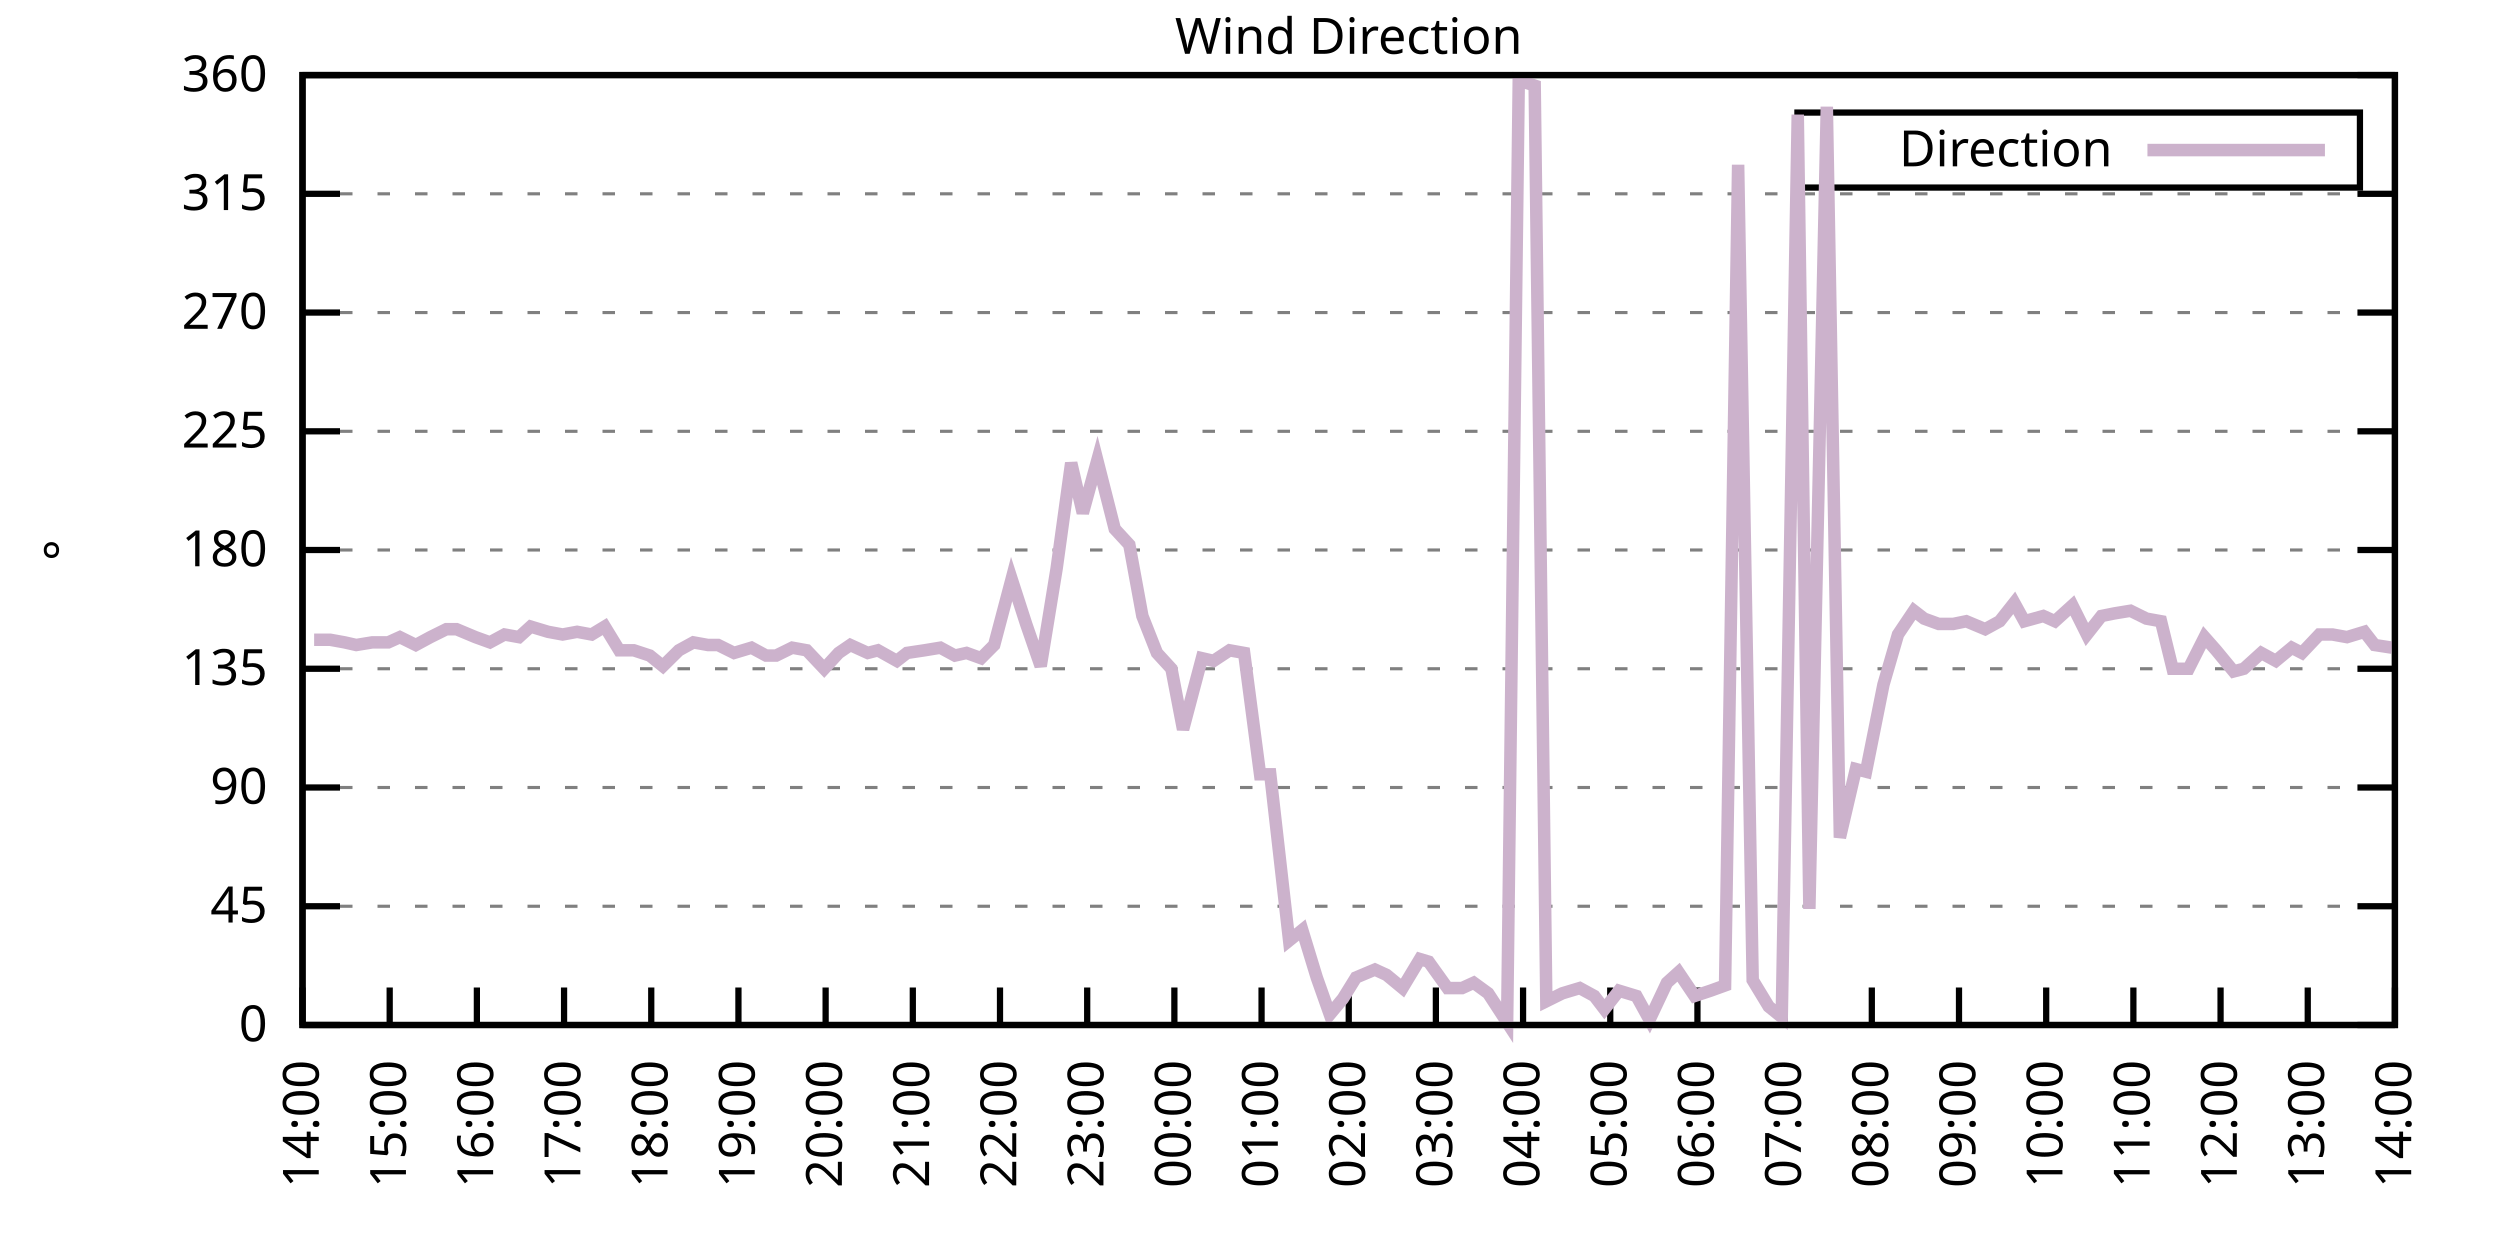
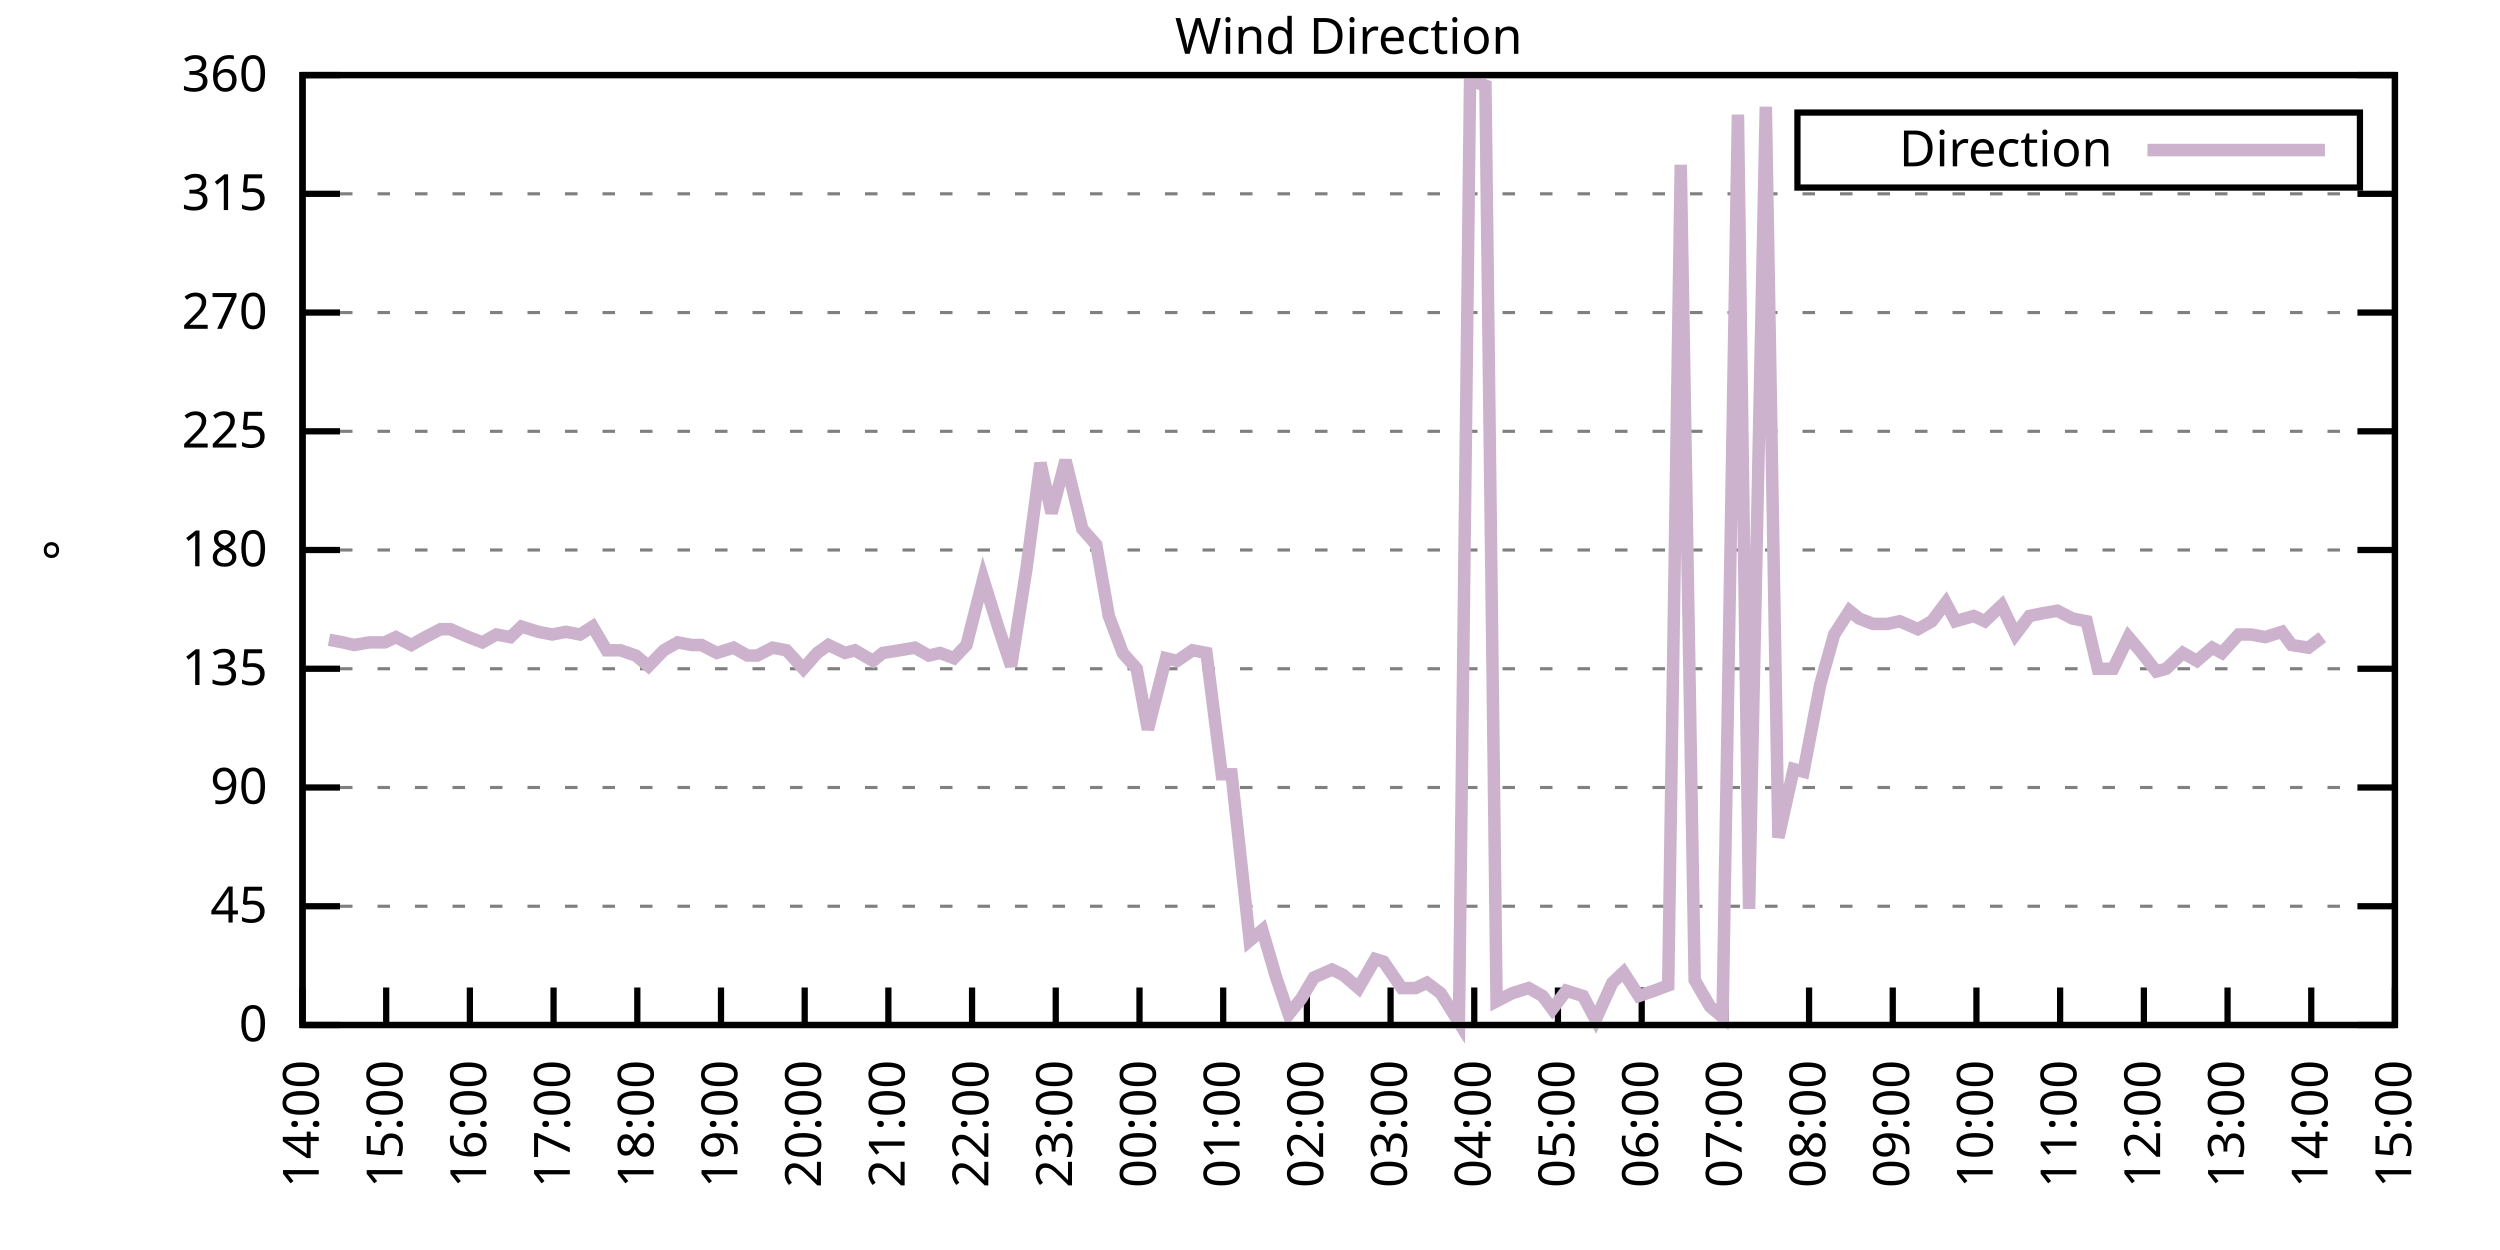
<svg xmlns="http://www.w3.org/2000/svg" xmlns:xlink="http://www.w3.org/1999/xlink" width="400" height="200" viewBox="0 0 400 200">
  <g id="gnuplot_canvas">
    <rect x="0" y="0" width="400" height="200" fill="none" />
    <defs>
      <circle id="gpDot" r="0.5" stroke-width="0.5" stroke="currentColor" />
      <path id="gpPt0" stroke-width="0.333" stroke="currentColor" d="M-1,0 h2 M0,-1 v2" />
      <path id="gpPt1" stroke-width="0.333" stroke="currentColor" d="M-1,-1 L1,1 M1,-1 L-1,1" />
      <path id="gpPt2" stroke-width="0.333" stroke="currentColor" d="M-1,0 L1,0 M0,-1 L0,1 M-1,-1 L1,1 M-1,1 L1,-1" />
      <rect id="gpPt3" stroke-width="0.333" stroke="currentColor" x="-1" y="-1" width="2" height="2" />
      <rect id="gpPt4" stroke-width="0.333" stroke="currentColor" fill="currentColor" x="-1" y="-1" width="2" height="2" />
      <circle id="gpPt5" stroke-width="0.333" stroke="currentColor" cx="0" cy="0" r="1" />
      <use xlink:href="#gpPt5" id="gpPt6" fill="currentColor" stroke="none" />
      <path id="gpPt7" stroke-width="0.333" stroke="currentColor" d="M0,-1.33 L-1.33,0.67 L1.33,0.67 z" />
      <use xlink:href="#gpPt7" id="gpPt8" fill="currentColor" stroke="none" />
      <use xlink:href="#gpPt7" id="gpPt9" stroke="currentColor" transform="rotate(180)" />
      <use xlink:href="#gpPt9" id="gpPt10" fill="currentColor" stroke="none" />
      <use xlink:href="#gpPt3" id="gpPt11" stroke="currentColor" transform="rotate(45)" />
      <use xlink:href="#gpPt11" id="gpPt12" fill="currentColor" stroke="none" />
      <path id="gpPt13" stroke-width="0.333" stroke="currentColor" d="M0,1.330 L1.265,0.411 L0.782,-1.067 L-0.782,-1.076 L-1.265,0.411 z" />
      <use xlink:href="#gpPt13" id="gpPt14" fill="currentColor" stroke="none" />
      <filter id="textbox" filterUnits="objectBoundingBox" x="0" y="0" height="1" width="1">
        <feFlood flood-color="white" flood-opacity="1" result="bgnd" />
        <feComposite in="SourceGraphic" in2="bgnd" operator="atop" />
      </filter>
      <filter id="greybox" filterUnits="objectBoundingBox" x="0" y="0" height="1" width="1">
        <feFlood flood-color="lightgrey" flood-opacity="1" result="grey" />
        <feComposite in="SourceGraphic" in2="grey" operator="atop" />
      </filter>
    </defs>
    <g fill="none" color="white" stroke="currentColor" stroke-width="1.00" stroke-linecap="butt" stroke-linejoin="miter">
</g>
    <g fill="none" color="black" stroke="currentColor" stroke-width="1.00" stroke-linecap="butt" stroke-linejoin="miter">
      <g stroke="none" shape-rendering="crispEdges">
        <polygon fill="rgb(255, 255, 255)" points="48.40,164.00 383.18,164.00 383.18,12.02 48.40,12.02 " />
      </g>
    </g>
    <g fill="none" color="black" stroke="currentColor" stroke-width="1.00" stroke-linecap="butt" stroke-linejoin="miter">
</g>
    <g fill="none" color="black" stroke="black" stroke-width="0.50" stroke-linecap="butt" stroke-linejoin="miter">
</g>
    <g fill="none" color="gray" stroke="currentColor" stroke-width="0.50" stroke-linecap="butt" stroke-linejoin="miter">
      <path stroke="gray" stroke-dasharray="2,4" class="gridline" d="M48.40,164.00 L383.19,164.00  " />
    </g>
    <g fill="none" color="gray" stroke="gray" stroke-width="1.00" stroke-linecap="butt" stroke-linejoin="miter">
</g>
    <g fill="none" color="black" stroke="currentColor" stroke-width="1.00" stroke-linecap="butt" stroke-linejoin="miter">
      <path stroke="black" d="M48.40,164.00 L54.40,164.00 M383.19,164.00 L377.19,164.00  " />
      <g transform="translate(42.80,166.60)" stroke="none" fill="black" font-family="Sans" font-size="8.00" text-anchor="end">
        <text>
          <tspan font-family="Sans"> 0</tspan>
        </text>
      </g>
    </g>
    <g fill="none" color="black" stroke="currentColor" stroke-width="1.00" stroke-linecap="butt" stroke-linejoin="miter">
</g>
    <g fill="none" color="black" stroke="black" stroke-width="0.50" stroke-linecap="butt" stroke-linejoin="miter">
</g>
    <g fill="none" color="gray" stroke="currentColor" stroke-width="0.50" stroke-linecap="butt" stroke-linejoin="miter">
      <path stroke="gray" stroke-dasharray="2,4" class="gridline" d="M48.40,145.00 L383.19,145.00  " />
    </g>
    <g fill="none" color="gray" stroke="gray" stroke-width="1.00" stroke-linecap="butt" stroke-linejoin="miter">
</g>
    <g fill="none" color="black" stroke="currentColor" stroke-width="1.00" stroke-linecap="butt" stroke-linejoin="miter">
      <path stroke="black" d="M48.40,145.00 L54.40,145.00 M383.19,145.00 L377.19,145.00  " />
      <g transform="translate(42.80,147.60)" stroke="none" fill="black" font-family="Sans" font-size="8.00" text-anchor="end">
        <text>
          <tspan font-family="Sans"> 45</tspan>
        </text>
      </g>
    </g>
    <g fill="none" color="black" stroke="currentColor" stroke-width="1.00" stroke-linecap="butt" stroke-linejoin="miter">
</g>
    <g fill="none" color="black" stroke="black" stroke-width="0.50" stroke-linecap="butt" stroke-linejoin="miter">
</g>
    <g fill="none" color="gray" stroke="currentColor" stroke-width="0.50" stroke-linecap="butt" stroke-linejoin="miter">
      <path stroke="gray" stroke-dasharray="2,4" class="gridline" d="M48.40,126.00 L383.19,126.00  " />
    </g>
    <g fill="none" color="gray" stroke="gray" stroke-width="1.00" stroke-linecap="butt" stroke-linejoin="miter">
</g>
    <g fill="none" color="black" stroke="currentColor" stroke-width="1.00" stroke-linecap="butt" stroke-linejoin="miter">
      <path stroke="black" d="M48.40,126.00 L54.40,126.00 M383.19,126.00 L377.19,126.00  " />
      <g transform="translate(42.80,128.60)" stroke="none" fill="black" font-family="Sans" font-size="8.00" text-anchor="end">
        <text>
          <tspan font-family="Sans"> 90</tspan>
        </text>
      </g>
    </g>
    <g fill="none" color="black" stroke="currentColor" stroke-width="1.00" stroke-linecap="butt" stroke-linejoin="miter">
</g>
    <g fill="none" color="black" stroke="black" stroke-width="0.50" stroke-linecap="butt" stroke-linejoin="miter">
</g>
    <g fill="none" color="gray" stroke="currentColor" stroke-width="0.50" stroke-linecap="butt" stroke-linejoin="miter">
      <path stroke="gray" stroke-dasharray="2,4" class="gridline" d="M48.40,107.00 L383.19,107.00  " />
    </g>
    <g fill="none" color="gray" stroke="gray" stroke-width="1.00" stroke-linecap="butt" stroke-linejoin="miter">
</g>
    <g fill="none" color="black" stroke="currentColor" stroke-width="1.00" stroke-linecap="butt" stroke-linejoin="miter">
      <path stroke="black" d="M48.40,107.00 L54.40,107.00 M383.19,107.00 L377.19,107.00  " />
      <g transform="translate(42.80,109.60)" stroke="none" fill="black" font-family="Sans" font-size="8.00" text-anchor="end">
        <text>
          <tspan font-family="Sans"> 135</tspan>
        </text>
      </g>
    </g>
    <g fill="none" color="black" stroke="currentColor" stroke-width="1.00" stroke-linecap="butt" stroke-linejoin="miter">
</g>
    <g fill="none" color="black" stroke="black" stroke-width="0.50" stroke-linecap="butt" stroke-linejoin="miter">
</g>
    <g fill="none" color="gray" stroke="currentColor" stroke-width="0.50" stroke-linecap="butt" stroke-linejoin="miter">
      <path stroke="gray" stroke-dasharray="2,4" class="gridline" d="M48.40,88.00 L383.19,88.00  " />
    </g>
    <g fill="none" color="gray" stroke="gray" stroke-width="1.00" stroke-linecap="butt" stroke-linejoin="miter">
</g>
    <g fill="none" color="black" stroke="currentColor" stroke-width="1.00" stroke-linecap="butt" stroke-linejoin="miter">
      <path stroke="black" d="M48.40,88.00 L54.40,88.00 M383.19,88.00 L377.19,88.00  " />
      <g transform="translate(42.80,90.60)" stroke="none" fill="black" font-family="Sans" font-size="8.00" text-anchor="end">
        <text>
          <tspan font-family="Sans"> 180</tspan>
        </text>
      </g>
    </g>
    <g fill="none" color="black" stroke="currentColor" stroke-width="1.00" stroke-linecap="butt" stroke-linejoin="miter">
</g>
    <g fill="none" color="black" stroke="black" stroke-width="0.50" stroke-linecap="butt" stroke-linejoin="miter">
</g>
    <g fill="none" color="gray" stroke="currentColor" stroke-width="0.50" stroke-linecap="butt" stroke-linejoin="miter">
      <path stroke="gray" stroke-dasharray="2,4" class="gridline" d="M48.40,69.01 L383.19,69.01  " />
    </g>
    <g fill="none" color="gray" stroke="gray" stroke-width="1.00" stroke-linecap="butt" stroke-linejoin="miter">
</g>
    <g fill="none" color="black" stroke="currentColor" stroke-width="1.00" stroke-linecap="butt" stroke-linejoin="miter">
      <path stroke="black" d="M48.40,69.01 L54.40,69.01 M383.19,69.01 L377.19,69.01  " />
      <g transform="translate(42.80,71.61)" stroke="none" fill="black" font-family="Sans" font-size="8.00" text-anchor="end">
        <text>
          <tspan font-family="Sans"> 225</tspan>
        </text>
      </g>
    </g>
    <g fill="none" color="black" stroke="currentColor" stroke-width="1.00" stroke-linecap="butt" stroke-linejoin="miter">
</g>
    <g fill="none" color="black" stroke="black" stroke-width="0.50" stroke-linecap="butt" stroke-linejoin="miter">
</g>
    <g fill="none" color="gray" stroke="currentColor" stroke-width="0.50" stroke-linecap="butt" stroke-linejoin="miter">
      <path stroke="gray" stroke-dasharray="2,4" class="gridline" d="M48.40,50.01 L383.19,50.01  " />
    </g>
    <g fill="none" color="gray" stroke="gray" stroke-width="1.00" stroke-linecap="butt" stroke-linejoin="miter">
</g>
    <g fill="none" color="black" stroke="currentColor" stroke-width="1.00" stroke-linecap="butt" stroke-linejoin="miter">
      <path stroke="black" d="M48.40,50.01 L54.40,50.01 M383.19,50.01 L377.19,50.01  " />
      <g transform="translate(42.80,52.61)" stroke="none" fill="black" font-family="Sans" font-size="8.00" text-anchor="end">
        <text>
          <tspan font-family="Sans"> 270</tspan>
        </text>
      </g>
    </g>
    <g fill="none" color="black" stroke="currentColor" stroke-width="1.00" stroke-linecap="butt" stroke-linejoin="miter">
</g>
    <g fill="none" color="black" stroke="black" stroke-width="0.50" stroke-linecap="butt" stroke-linejoin="miter">
</g>
    <g fill="none" color="gray" stroke="currentColor" stroke-width="0.50" stroke-linecap="butt" stroke-linejoin="miter">
      <path stroke="gray" stroke-dasharray="2,4" class="gridline" d="M48.40,31.01 L383.19,31.01  " />
    </g>
    <g fill="none" color="gray" stroke="gray" stroke-width="1.00" stroke-linecap="butt" stroke-linejoin="miter">
</g>
    <g fill="none" color="black" stroke="currentColor" stroke-width="1.00" stroke-linecap="butt" stroke-linejoin="miter">
      <path stroke="black" d="M48.40,31.01 L54.40,31.01 M383.19,31.01 L377.19,31.01  " />
      <g transform="translate(42.80,33.61)" stroke="none" fill="black" font-family="Sans" font-size="8.00" text-anchor="end">
        <text>
          <tspan font-family="Sans"> 315</tspan>
        </text>
      </g>
    </g>
    <g fill="none" color="black" stroke="currentColor" stroke-width="1.00" stroke-linecap="butt" stroke-linejoin="miter">
</g>
    <g fill="none" color="black" stroke="black" stroke-width="0.50" stroke-linecap="butt" stroke-linejoin="miter">
</g>
    <g fill="none" color="gray" stroke="currentColor" stroke-width="0.50" stroke-linecap="butt" stroke-linejoin="miter">
      <path stroke="gray" stroke-dasharray="2,4" class="gridline" d="M48.40,12.01 L383.19,12.01  " />
    </g>
    <g fill="none" color="gray" stroke="gray" stroke-width="1.00" stroke-linecap="butt" stroke-linejoin="miter">
</g>
    <g fill="none" color="black" stroke="currentColor" stroke-width="1.00" stroke-linecap="butt" stroke-linejoin="miter">
      <path stroke="black" d="M48.40,12.01 L54.40,12.01 M383.19,12.01 L377.19,12.01  " />
      <g transform="translate(42.80,14.61)" stroke="none" fill="black" font-family="Sans" font-size="8.00" text-anchor="end">
        <text>
          <tspan font-family="Sans"> 360</tspan>
        </text>
      </g>
    </g>
    <g fill="none" color="black" stroke="currentColor" stroke-width="1.00" stroke-linecap="butt" stroke-linejoin="miter">
      <path stroke="black" d="M48.40,164.00 L48.40,158.00  " />
      <g transform="translate(51.00,169.60) rotate(270.00)" stroke="none" fill="black" font-family="Sans" font-size="8.00" text-anchor="end">
        <text>
          <tspan font-family="Sans">14:00</tspan>
        </text>
      </g>
    </g>
    <g fill="none" color="black" stroke="currentColor" stroke-width="1.00" stroke-linecap="butt" stroke-linejoin="miter">
-       <path stroke="black" d="M62.35,164.00 L62.35,158.00  " />
-       <g transform="translate(64.95,169.60) rotate(270.00)" stroke="none" fill="black" font-family="Sans" font-size="8.00" text-anchor="end">
+       <path stroke="black" d="M61.79,164.00 L61.79,158.00  " />
+       <g transform="translate(64.39,169.60) rotate(270.00)" stroke="none" fill="black" font-family="Sans" font-size="8.00" text-anchor="end">
        <text>
          <tspan font-family="Sans">15:00</tspan>
        </text>
      </g>
    </g>
    <g fill="none" color="black" stroke="currentColor" stroke-width="1.00" stroke-linecap="butt" stroke-linejoin="miter">
-       <path stroke="black" d="M76.30,164.00 L76.30,158.00  " />
-       <g transform="translate(78.90,169.60) rotate(270.00)" stroke="none" fill="black" font-family="Sans" font-size="8.00" text-anchor="end">
+       <path stroke="black" d="M75.18,164.00 L75.18,158.00  " />
+       <g transform="translate(77.78,169.60) rotate(270.00)" stroke="none" fill="black" font-family="Sans" font-size="8.00" text-anchor="end">
        <text>
          <tspan font-family="Sans">16:00</tspan>
        </text>
      </g>
    </g>
    <g fill="none" color="black" stroke="currentColor" stroke-width="1.00" stroke-linecap="butt" stroke-linejoin="miter">
-       <path stroke="black" d="M90.25,164.00 L90.25,158.00  " />
-       <g transform="translate(92.85,169.60) rotate(270.00)" stroke="none" fill="black" font-family="Sans" font-size="8.00" text-anchor="end">
+       <path stroke="black" d="M88.57,164.00 L88.57,158.00  " />
+       <g transform="translate(91.17,169.60) rotate(270.00)" stroke="none" fill="black" font-family="Sans" font-size="8.00" text-anchor="end">
        <text>
          <tspan font-family="Sans">17:00</tspan>
        </text>
      </g>
    </g>
    <g fill="none" color="black" stroke="currentColor" stroke-width="1.00" stroke-linecap="butt" stroke-linejoin="miter">
-       <path stroke="black" d="M104.20,164.00 L104.20,158.00  " />
-       <g transform="translate(106.80,169.60) rotate(270.00)" stroke="none" fill="black" font-family="Sans" font-size="8.00" text-anchor="end">
+       <path stroke="black" d="M101.97,164.00 L101.97,158.00  " />
+       <g transform="translate(104.57,169.60) rotate(270.00)" stroke="none" fill="black" font-family="Sans" font-size="8.00" text-anchor="end">
        <text>
          <tspan font-family="Sans">18:00</tspan>
        </text>
      </g>
    </g>
    <g fill="none" color="black" stroke="currentColor" stroke-width="1.00" stroke-linecap="butt" stroke-linejoin="miter">
-       <path stroke="black" d="M118.15,164.00 L118.15,158.00  " />
-       <g transform="translate(120.75,169.60) rotate(270.00)" stroke="none" fill="black" font-family="Sans" font-size="8.00" text-anchor="end">
+       <path stroke="black" d="M115.36,164.00 L115.36,158.00  " />
+       <g transform="translate(117.96,169.60) rotate(270.00)" stroke="none" fill="black" font-family="Sans" font-size="8.00" text-anchor="end">
        <text>
          <tspan font-family="Sans">19:00</tspan>
        </text>
      </g>
    </g>
    <g fill="none" color="black" stroke="currentColor" stroke-width="1.00" stroke-linecap="butt" stroke-linejoin="miter">
-       <path stroke="black" d="M132.10,164.00 L132.10,158.00  " />
-       <g transform="translate(134.70,169.60) rotate(270.00)" stroke="none" fill="black" font-family="Sans" font-size="8.00" text-anchor="end">
+       <path stroke="black" d="M128.75,164.00 L128.75,158.00  " />
+       <g transform="translate(131.35,169.60) rotate(270.00)" stroke="none" fill="black" font-family="Sans" font-size="8.00" text-anchor="end">
        <text>
          <tspan font-family="Sans">20:00</tspan>
        </text>
      </g>
    </g>
    <g fill="none" color="black" stroke="currentColor" stroke-width="1.00" stroke-linecap="butt" stroke-linejoin="miter">
-       <path stroke="black" d="M146.05,164.00 L146.05,158.00  " />
-       <g transform="translate(148.65,169.60) rotate(270.00)" stroke="none" fill="black" font-family="Sans" font-size="8.00" text-anchor="end">
+       <path stroke="black" d="M142.14,164.00 L142.14,158.00  " />
+       <g transform="translate(144.74,169.60) rotate(270.00)" stroke="none" fill="black" font-family="Sans" font-size="8.00" text-anchor="end">
        <text>
          <tspan font-family="Sans">21:00</tspan>
        </text>
      </g>
    </g>
    <g fill="none" color="black" stroke="currentColor" stroke-width="1.00" stroke-linecap="butt" stroke-linejoin="miter">
-       <path stroke="black" d="M160.00,164.00 L160.00,158.00  " />
-       <g transform="translate(162.60,169.60) rotate(270.00)" stroke="none" fill="black" font-family="Sans" font-size="8.00" text-anchor="end">
+       <path stroke="black" d="M155.53,164.00 L155.53,158.00  " />
+       <g transform="translate(158.13,169.60) rotate(270.00)" stroke="none" fill="black" font-family="Sans" font-size="8.00" text-anchor="end">
        <text>
          <tspan font-family="Sans">22:00</tspan>
        </text>
      </g>
    </g>
    <g fill="none" color="black" stroke="currentColor" stroke-width="1.00" stroke-linecap="butt" stroke-linejoin="miter">
-       <path stroke="black" d="M173.95,164.00 L173.95,158.00  " />
-       <g transform="translate(176.55,169.60) rotate(270.00)" stroke="none" fill="black" font-family="Sans" font-size="8.00" text-anchor="end">
+       <path stroke="black" d="M168.92,164.00 L168.92,158.00  " />
+       <g transform="translate(171.52,169.60) rotate(270.00)" stroke="none" fill="black" font-family="Sans" font-size="8.00" text-anchor="end">
        <text>
          <tspan font-family="Sans">23:00</tspan>
        </text>
      </g>
    </g>
    <g fill="none" color="black" stroke="currentColor" stroke-width="1.00" stroke-linecap="butt" stroke-linejoin="miter">
-       <path stroke="black" d="M187.90,164.00 L187.90,158.00  " />
-       <g transform="translate(190.50,169.60) rotate(270.00)" stroke="none" fill="black" font-family="Sans" font-size="8.00" text-anchor="end">
+       <path stroke="black" d="M182.32,164.00 L182.32,158.00  " />
+       <g transform="translate(184.92,169.60) rotate(270.00)" stroke="none" fill="black" font-family="Sans" font-size="8.00" text-anchor="end">
        <text>
          <tspan font-family="Sans">00:00</tspan>
        </text>
      </g>
    </g>
    <g fill="none" color="black" stroke="currentColor" stroke-width="1.00" stroke-linecap="butt" stroke-linejoin="miter">
-       <path stroke="black" d="M201.85,164.00 L201.85,158.00  " />
-       <g transform="translate(204.45,169.60) rotate(270.00)" stroke="none" fill="black" font-family="Sans" font-size="8.00" text-anchor="end">
+       <path stroke="black" d="M195.71,164.00 L195.71,158.00  " />
+       <g transform="translate(198.31,169.60) rotate(270.00)" stroke="none" fill="black" font-family="Sans" font-size="8.00" text-anchor="end">
        <text>
          <tspan font-family="Sans">01:00</tspan>
        </text>
      </g>
    </g>
    <g fill="none" color="black" stroke="currentColor" stroke-width="1.00" stroke-linecap="butt" stroke-linejoin="miter">
-       <path stroke="black" d="M215.80,164.00 L215.80,158.00  " />
-       <g transform="translate(218.40,169.60) rotate(270.00)" stroke="none" fill="black" font-family="Sans" font-size="8.00" text-anchor="end">
+       <path stroke="black" d="M209.10,164.00 L209.10,158.00  " />
+       <g transform="translate(211.70,169.60) rotate(270.00)" stroke="none" fill="black" font-family="Sans" font-size="8.00" text-anchor="end">
        <text>
          <tspan font-family="Sans">02:00</tspan>
        </text>
      </g>
    </g>
    <g fill="none" color="black" stroke="currentColor" stroke-width="1.00" stroke-linecap="butt" stroke-linejoin="miter">
-       <path stroke="black" d="M229.74,164.00 L229.74,158.00  " />
-       <g transform="translate(232.34,169.60) rotate(270.00)" stroke="none" fill="black" font-family="Sans" font-size="8.00" text-anchor="end">
+       <path stroke="black" d="M222.49,164.00 L222.49,158.00  " />
+       <g transform="translate(225.09,169.60) rotate(270.00)" stroke="none" fill="black" font-family="Sans" font-size="8.00" text-anchor="end">
        <text>
          <tspan font-family="Sans">03:00</tspan>
        </text>
      </g>
    </g>
    <g fill="none" color="black" stroke="currentColor" stroke-width="1.00" stroke-linecap="butt" stroke-linejoin="miter">
-       <path stroke="black" d="M243.69,164.00 L243.69,158.00  " />
-       <g transform="translate(246.29,169.60) rotate(270.00)" stroke="none" fill="black" font-family="Sans" font-size="8.00" text-anchor="end">
+       <path stroke="black" d="M235.88,164.00 L235.88,158.00  " />
+       <g transform="translate(238.48,169.60) rotate(270.00)" stroke="none" fill="black" font-family="Sans" font-size="8.00" text-anchor="end">
        <text>
          <tspan font-family="Sans">04:00</tspan>
        </text>
      </g>
    </g>
    <g fill="none" color="black" stroke="currentColor" stroke-width="1.00" stroke-linecap="butt" stroke-linejoin="miter">
-       <path stroke="black" d="M257.64,164.00 L257.64,158.00  " />
-       <g transform="translate(260.24,169.60) rotate(270.00)" stroke="none" fill="black" font-family="Sans" font-size="8.00" text-anchor="end">
+       <path stroke="black" d="M249.27,164.00 L249.27,158.00  " />
+       <g transform="translate(251.87,169.60) rotate(270.00)" stroke="none" fill="black" font-family="Sans" font-size="8.00" text-anchor="end">
        <text>
          <tspan font-family="Sans">05:00</tspan>
        </text>
      </g>
    </g>
    <g fill="none" color="black" stroke="currentColor" stroke-width="1.00" stroke-linecap="butt" stroke-linejoin="miter">
-       <path stroke="black" d="M271.59,164.00 L271.59,158.00  " />
-       <g transform="translate(274.19,169.60) rotate(270.00)" stroke="none" fill="black" font-family="Sans" font-size="8.00" text-anchor="end">
+       <path stroke="black" d="M262.67,164.00 L262.67,158.00  " />
+       <g transform="translate(265.27,169.60) rotate(270.00)" stroke="none" fill="black" font-family="Sans" font-size="8.00" text-anchor="end">
        <text>
          <tspan font-family="Sans">06:00</tspan>
        </text>
      </g>
    </g>
    <g fill="none" color="black" stroke="currentColor" stroke-width="1.00" stroke-linecap="butt" stroke-linejoin="miter">
-       <path stroke="black" d="M285.54,164.00 L285.54,158.00  " />
-       <g transform="translate(288.14,169.60) rotate(270.00)" stroke="none" fill="black" font-family="Sans" font-size="8.00" text-anchor="end">
+       <path stroke="black" d="M276.06,164.00 L276.06,158.00  " />
+       <g transform="translate(278.66,169.60) rotate(270.00)" stroke="none" fill="black" font-family="Sans" font-size="8.00" text-anchor="end">
        <text>
          <tspan font-family="Sans">07:00</tspan>
        </text>
      </g>
    </g>
    <g fill="none" color="black" stroke="currentColor" stroke-width="1.00" stroke-linecap="butt" stroke-linejoin="miter">
-       <path stroke="black" d="M299.49,164.00 L299.49,158.00  " />
-       <g transform="translate(302.09,169.60) rotate(270.00)" stroke="none" fill="black" font-family="Sans" font-size="8.00" text-anchor="end">
+       <path stroke="black" d="M289.45,164.00 L289.45,158.00  " />
+       <g transform="translate(292.05,169.60) rotate(270.00)" stroke="none" fill="black" font-family="Sans" font-size="8.00" text-anchor="end">
        <text>
          <tspan font-family="Sans">08:00</tspan>
        </text>
      </g>
    </g>
    <g fill="none" color="black" stroke="currentColor" stroke-width="1.00" stroke-linecap="butt" stroke-linejoin="miter">
-       <path stroke="black" d="M313.44,164.00 L313.44,158.00  " />
-       <g transform="translate(316.04,169.60) rotate(270.00)" stroke="none" fill="black" font-family="Sans" font-size="8.00" text-anchor="end">
+       <path stroke="black" d="M302.84,164.00 L302.84,158.00  " />
+       <g transform="translate(305.44,169.60) rotate(270.00)" stroke="none" fill="black" font-family="Sans" font-size="8.00" text-anchor="end">
        <text>
          <tspan font-family="Sans">09:00</tspan>
        </text>
      </g>
    </g>
    <g fill="none" color="black" stroke="currentColor" stroke-width="1.00" stroke-linecap="butt" stroke-linejoin="miter">
-       <path stroke="black" d="M327.39,164.00 L327.39,158.00  " />
-       <g transform="translate(329.99,169.60) rotate(270.00)" stroke="none" fill="black" font-family="Sans" font-size="8.00" text-anchor="end">
+       <path stroke="black" d="M316.23,164.00 L316.23,158.00  " />
+       <g transform="translate(318.83,169.60) rotate(270.00)" stroke="none" fill="black" font-family="Sans" font-size="8.00" text-anchor="end">
        <text>
          <tspan font-family="Sans">10:00</tspan>
        </text>
      </g>
    </g>
    <g fill="none" color="black" stroke="currentColor" stroke-width="1.00" stroke-linecap="butt" stroke-linejoin="miter">
-       <path stroke="black" d="M341.34,164.00 L341.34,158.00  " />
-       <g transform="translate(343.94,169.60) rotate(270.00)" stroke="none" fill="black" font-family="Sans" font-size="8.00" text-anchor="end">
+       <path stroke="black" d="M329.62,164.00 L329.62,158.00  " />
+       <g transform="translate(332.22,169.60) rotate(270.00)" stroke="none" fill="black" font-family="Sans" font-size="8.00" text-anchor="end">
        <text>
          <tspan font-family="Sans">11:00</tspan>
        </text>
      </g>
    </g>
    <g fill="none" color="black" stroke="currentColor" stroke-width="1.00" stroke-linecap="butt" stroke-linejoin="miter">
-       <path stroke="black" d="M355.29,164.00 L355.29,158.00  " />
-       <g transform="translate(357.89,169.60) rotate(270.00)" stroke="none" fill="black" font-family="Sans" font-size="8.00" text-anchor="end">
+       <path stroke="black" d="M343.02,164.00 L343.02,158.00  " />
+       <g transform="translate(345.62,169.60) rotate(270.00)" stroke="none" fill="black" font-family="Sans" font-size="8.00" text-anchor="end">
        <text>
          <tspan font-family="Sans">12:00</tspan>
        </text>
      </g>
    </g>
    <g fill="none" color="black" stroke="currentColor" stroke-width="1.00" stroke-linecap="butt" stroke-linejoin="miter">
-       <path stroke="black" d="M369.24,164.00 L369.24,158.00  " />
-       <g transform="translate(371.84,169.60) rotate(270.00)" stroke="none" fill="black" font-family="Sans" font-size="8.00" text-anchor="end">
+       <path stroke="black" d="M356.41,164.00 L356.41,158.00  " />
+       <g transform="translate(359.01,169.60) rotate(270.00)" stroke="none" fill="black" font-family="Sans" font-size="8.00" text-anchor="end">
        <text>
          <tspan font-family="Sans">13:00</tspan>
+         </text>
+       </g>
+     </g>
+     <g fill="none" color="black" stroke="currentColor" stroke-width="1.00" stroke-linecap="butt" stroke-linejoin="miter">
+       <path stroke="black" d="M369.80,164.00 L369.80,158.00  " />
+       <g transform="translate(372.40,169.60) rotate(270.00)" stroke="none" fill="black" font-family="Sans" font-size="8.00" text-anchor="end">
+         <text>
+           <tspan font-family="Sans">14:00</tspan>
        </text>
      </g>
    </g>
    <g fill="none" color="black" stroke="currentColor" stroke-width="1.00" stroke-linecap="butt" stroke-linejoin="miter">
      <path stroke="black" d="M383.19,164.00 L383.19,158.00  " />
      <g transform="translate(385.79,169.60) rotate(270.00)" stroke="none" fill="black" font-family="Sans" font-size="8.00" text-anchor="end">
        <text>
-           <tspan font-family="Sans">14:00</tspan>
+           <tspan font-family="Sans">15:00</tspan>
        </text>
      </g>
    </g>
    <g fill="none" color="black" stroke="currentColor" stroke-width="1.00" stroke-linecap="butt" stroke-linejoin="miter">
</g>
    <g fill="none" color="black" stroke="currentColor" stroke-width="1.00" stroke-linecap="butt" stroke-linejoin="miter">
      <path stroke="black" d="M48.40,12.01 L48.40,164.00 L383.19,164.00 L383.19,12.01 L48.40,12.01 Z  " />
    </g>
    <g fill="none" color="black" stroke="currentColor" stroke-width="1.00" stroke-linecap="butt" stroke-linejoin="miter">
</g>
    <g fill="none" color="black" stroke="currentColor" stroke-width="1.00" stroke-linecap="butt" stroke-linejoin="miter">
      <path stroke="black" d="M287.59,30.01 L287.59,18.01 L377.59,18.01 L377.59,30.01 L287.59,30.01 Z  " />
    </g>
    <g id="Wind_direction_plot_1">
      <g fill="none" color="white" stroke="black" stroke-width="2.00" stroke-linecap="butt" stroke-linejoin="miter">
</g>
      <g fill="none" color="black" stroke="currentColor" stroke-width="2.00" stroke-linecap="butt" stroke-linejoin="miter">
        <g transform="translate(337.99,26.61)" stroke="none" fill="black" font-family="Sans" font-size="8.00" text-anchor="end">
          <text>
            <tspan font-family="Sans">Direction</tspan>
          </text>
        </g>
      </g>
      <g fill="none" color="black" stroke="currentColor" stroke-width="2.00" stroke-linecap="butt" stroke-linejoin="miter">
-         <path stroke="rgb(204, 178, 204)" d="M343.59,24.01 L371.99,24.01 M50.26,102.36 L52.82,102.36 L55.14,102.78 L57.00,103.20 L59.56,102.78 L62.12,102.78   L63.98,101.94 L66.53,103.20 L68.86,101.94 L71.42,100.67 L73.04,100.67 L76.07,101.94 L78.39,102.78 L80.72,101.52   L83.04,101.94 L84.90,100.25 L87.69,101.09 L90.02,101.52 L92.34,101.09 L94.67,101.52 L96.76,100.25 L99.08,104.05   L101.41,104.05 L103.97,104.89 L106.06,106.58 L108.62,104.05 L110.94,102.78 L113.27,103.20 L114.89,103.20 L117.45,104.47   L120.24,103.63 L122.57,104.89 L124.19,104.89 L126.75,103.63 L129.08,104.05 L131.87,107.00 L134.19,104.47 L136.05,103.20   L138.84,104.47 L140.47,104.05 L143.49,105.74 L145.12,104.47 L147.91,104.05 L150.46,103.63 L152.79,104.89 L154.65,104.47   L156.97,105.31 L159.07,103.20 L161.86,92.65 L164.18,99.83 L166.51,106.58 L169.06,90.96 L171.39,74.07 L173.25,82.09   L175.57,73.65 L178.36,84.63 L180.69,87.16 L182.78,98.56 L185.11,104.47 L187.43,107.00 L189.29,116.71 L192.31,105.31   L194.17,105.74 L196.73,104.05 L199.06,104.47 L201.61,123.89 L203.24,123.89 L206.26,150.49 L208.36,148.80 L210.68,156.40   L212.77,162.31 L214.87,159.78 L216.96,156.40 L219.98,155.13 L221.84,155.98 L224.40,158.09 L227.19,153.45 L228.58,153.87   L231.60,158.09 L233.93,158.09 L235.79,157.24 L238.11,158.93 L241.14,163.58 L243.00,12.85 L245.55,13.70 L247.41,160.20   L249.97,158.93 L252.76,158.09 L255.09,159.36 L256.71,161.47 L259.04,158.51 L261.83,159.36 L263.92,163.16 L266.71,157.24   L268.57,155.56 L271.13,159.36 L273.69,158.51 L276.01,157.67 L278.10,26.36 L280.43,156.82 L282.99,161.04 L285.08,162.73   L287.64,18.34 L289.50,145.42 L292.29,17.08 L294.38,134.02 L296.94,123.05 L298.56,123.47 L301.35,109.54 L303.68,101.52   L306.23,97.72 L307.86,98.98 L310.19,99.83 L312.51,99.83 L314.60,99.40 L317.63,100.67 L319.95,99.40 L322.28,96.45   L323.90,99.40 L326.93,98.56 L328.79,99.40 L331.58,96.87 L333.90,101.52 L336.23,98.56 L338.32,98.14 L340.88,97.72   L343.43,98.98 L345.76,99.40 L347.62,107.00 L350.18,107.00 L352.73,101.94 L354.59,104.05 L357.38,107.43 L359.01,107.00   L361.80,104.47 L364.13,105.74 L366.68,103.63 L368.31,104.47 L371.10,101.52 L373.19,101.52 L375.52,101.94 L378.31,101.09   L379.94,103.20 L382.73,103.63  " />
+         <path stroke="rgb(204, 178, 204)" d="M343.59,24.01 L371.99,24.01 M52.64,102.36 L54.87,102.78 L56.66,103.20 L59.11,102.78 L61.57,102.78 L63.35,101.94   L65.81,103.20 L68.04,101.94 L70.50,100.67 L72.06,100.67 L74.96,101.94 L77.19,102.78 L79.42,101.52 L81.66,101.94   L83.44,100.25 L86.12,101.09 L88.35,101.52 L90.58,101.09 L92.82,101.52 L94.82,100.25 L97.06,104.05 L99.29,104.05   L101.74,104.89 L103.75,106.58 L106.21,104.05 L108.44,102.78 L110.67,103.20 L112.23,103.20 L114.69,104.47 L117.37,103.63   L119.60,104.89 L121.16,104.89 L123.62,103.63 L125.85,104.05 L128.53,107.00 L130.76,104.47 L132.54,103.20 L135.22,104.47   L136.78,104.05 L139.69,105.74 L141.25,104.47 L143.93,104.05 L146.38,103.63 L148.61,104.89 L150.40,104.47 L152.63,105.31   L154.64,103.20 L157.32,92.65 L159.55,99.83 L161.78,106.58 L164.24,90.96 L166.47,74.07 L168.25,82.09 L170.49,73.65   L173.17,84.63 L175.40,87.16 L177.41,98.56 L179.64,104.47 L181.87,107.00 L183.66,116.71 L186.56,105.31 L188.34,105.74   L190.80,104.05 L193.03,104.47 L195.48,123.89 L197.05,123.89 L199.95,150.49 L201.96,148.80 L204.19,156.40 L206.20,162.31   L208.21,159.78 L210.22,156.40 L213.12,155.13 L214.90,155.98 L217.36,158.09 L220.04,153.45 L221.37,153.87 L224.28,158.09   L226.51,158.09 L228.29,157.24 L230.53,158.93 L233.43,163.58 L235.21,12.85 L237.67,13.70 L239.45,160.20 L241.91,158.93   L244.59,158.09 L246.82,159.36 L248.38,161.47 L250.61,158.51 L253.29,159.36 L255.30,163.16 L257.98,157.24 L259.76,155.56   L262.22,159.36 L264.67,158.51 L266.91,157.67 L268.92,26.36 L271.15,156.82 L273.60,161.04 L275.61,162.73 L278.07,18.34   L279.85,145.42 L282.53,17.08 L284.54,134.02 L286.99,123.05 L288.56,123.47 L291.23,109.54 L293.47,101.52 L295.92,97.72   L297.48,98.98 L299.72,99.83 L301.95,99.83 L303.96,99.40 L306.86,100.67 L309.09,99.40 L311.32,96.45 L312.88,99.40   L315.79,98.56 L317.57,99.40 L320.25,96.87 L322.48,101.52 L324.71,98.56 L326.72,98.14 L329.18,97.72 L331.63,98.98   L333.86,99.40 L335.65,107.00 L338.10,107.00 L340.56,101.94 L342.35,104.05 L345.02,107.43 L346.59,107.00 L349.26,104.47   L351.50,105.74 L353.95,103.63 L355.51,104.47 L358.19,101.52 L360.20,101.52 L362.43,101.94 L365.11,101.09 L366.67,103.20   L369.35,103.63 L371.58,101.94  " />
      </g>
    </g>
    <g fill="none" color="black" stroke="currentColor" stroke-width="2.00" stroke-linecap="butt" stroke-linejoin="miter">
</g>
    <g fill="none" color="black" stroke="black" stroke-width="1.00" stroke-linecap="butt" stroke-linejoin="miter">
</g>
    <g fill="none" color="black" stroke="currentColor" stroke-width="1.00" stroke-linecap="butt" stroke-linejoin="miter">
      <path stroke="black" d="M48.40,12.01 L48.40,164.00 L383.19,164.00 L383.19,12.01 L48.40,12.01 Z  " />
      <g transform="translate(12.80,88.01) rotate(270.00)" stroke="none" fill="black" font-family="Sans" font-size="8.00" text-anchor="middle">
        <text>
          <tspan font-family="Sans">°</tspan>
        </text>
      </g>
    </g>
    <g fill="none" color="black" stroke="currentColor" stroke-width="1.00" stroke-linecap="butt" stroke-linejoin="miter">
</g>
    <g fill="none" color="black" stroke="currentColor" stroke-width="1.00" stroke-linecap="butt" stroke-linejoin="miter">
      <g transform="translate(215.79,8.61)" stroke="none" fill="black" font-family="Sans" font-size="8.00" text-anchor="middle">
        <text>
          <tspan font-family="Sans">Wind Direction</tspan>
        </text>
      </g>
    </g>
    <g fill="none" color="black" stroke="currentColor" stroke-width="1.00" stroke-linecap="butt" stroke-linejoin="miter">
</g>
  </g>
</svg>
